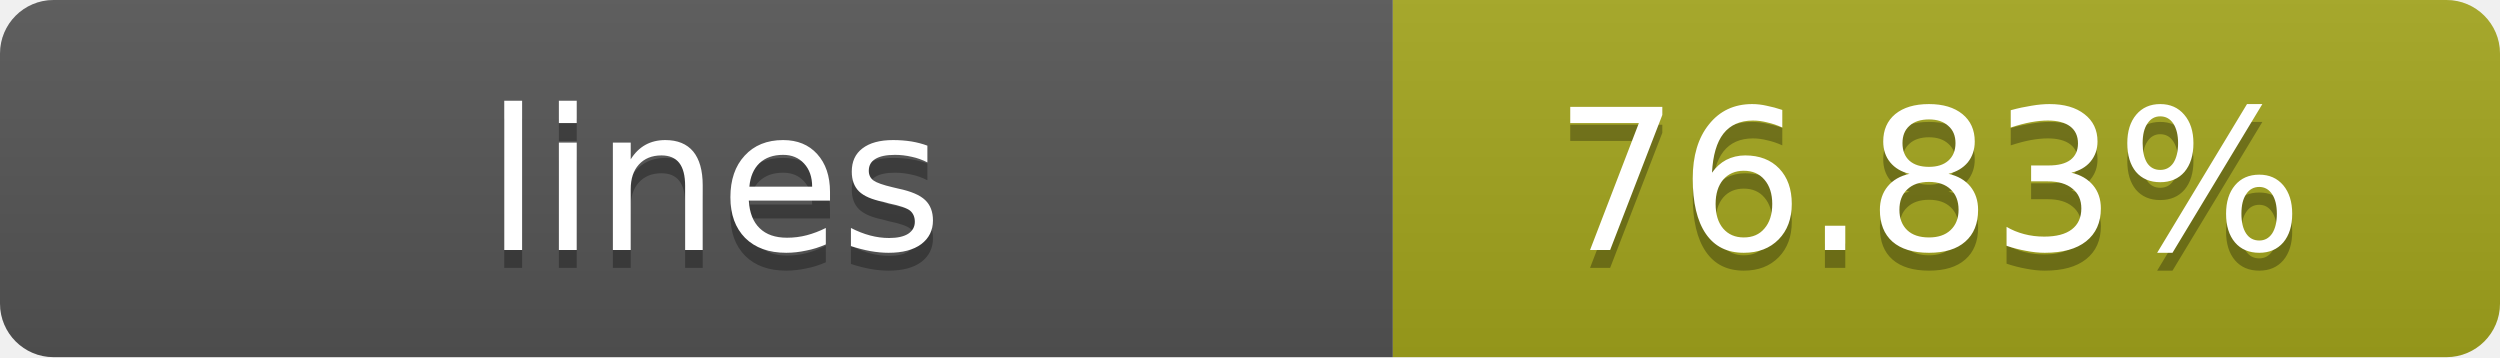
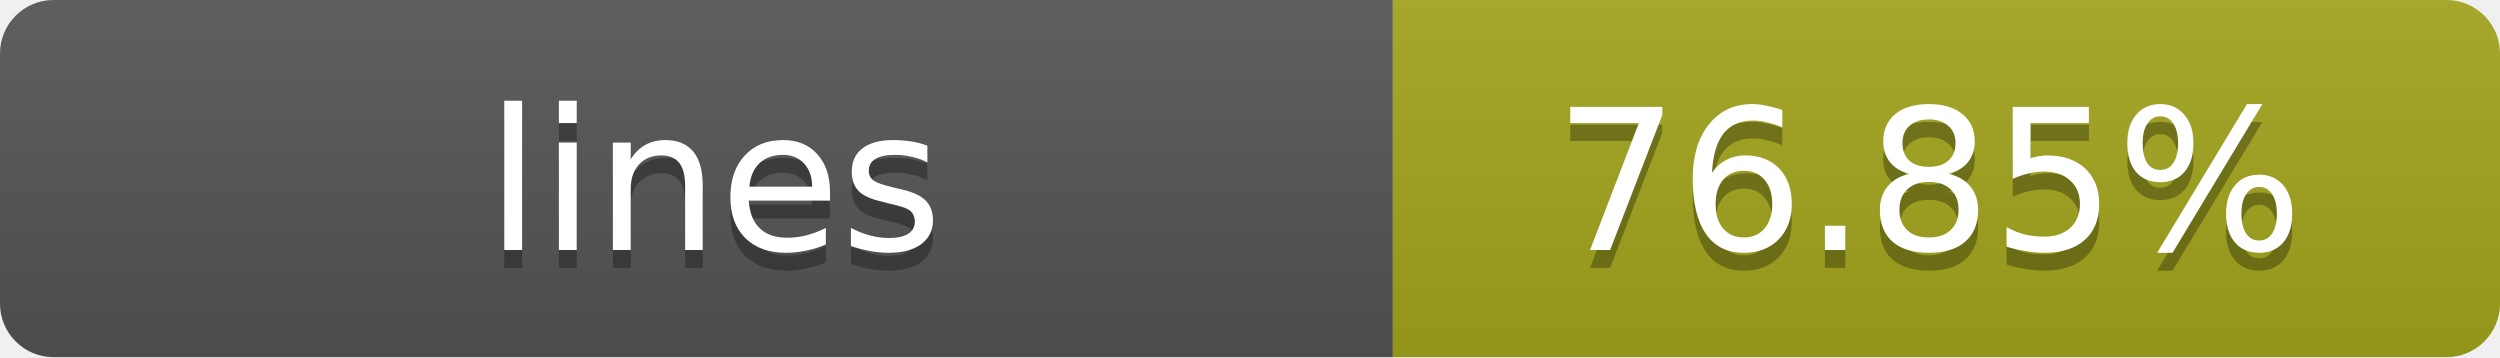
- <svg xmlns="http://www.w3.org/2000/svg" width="140" height="20" role="img" aria-label="lines: 76.83%">
+ <svg xmlns="http://www.w3.org/2000/svg" width="140" height="20" role="img" aria-label="lines: 76.85%">
  <linearGradient id="s" x2="0" y2="100%">
    <stop offset="0" stop-color="#bbb" stop-opacity=".1" />
    <stop offset="1" stop-opacity=".1" />
  </linearGradient>
  <clipPath id="r">
    <rect width="140" height="20" rx="3" fill="#fff" />
  </clipPath>
  <g clip-path="url(#r)">
    <rect width="78" height="20" fill="#555" />
    <rect x="78" width="62" height="20" fill="#a4a61d" />
    <rect width="140" height="20" fill="url(#s)" />
  </g>
  <g fill="#fff" text-anchor="middle" font-family="Verdana,Geneva,DejaVu Sans,sans-serif" text-rendering="geometricPrecision" font-size="11">
    <text x="40" y="15" fill="#010101" fill-opacity=".3">lines</text>
    <text x="40" y="14">lines</text>
-     <text x="108" y="15" fill="#010101" fill-opacity=".3">76.83%</text>
-     <text x="108" y="14">76.83%</text>
+     <text x="108" y="15" fill="#010101" fill-opacity=".3">76.85%</text>
+     <text x="108" y="14">76.85%</text>
  </g>
</svg>
